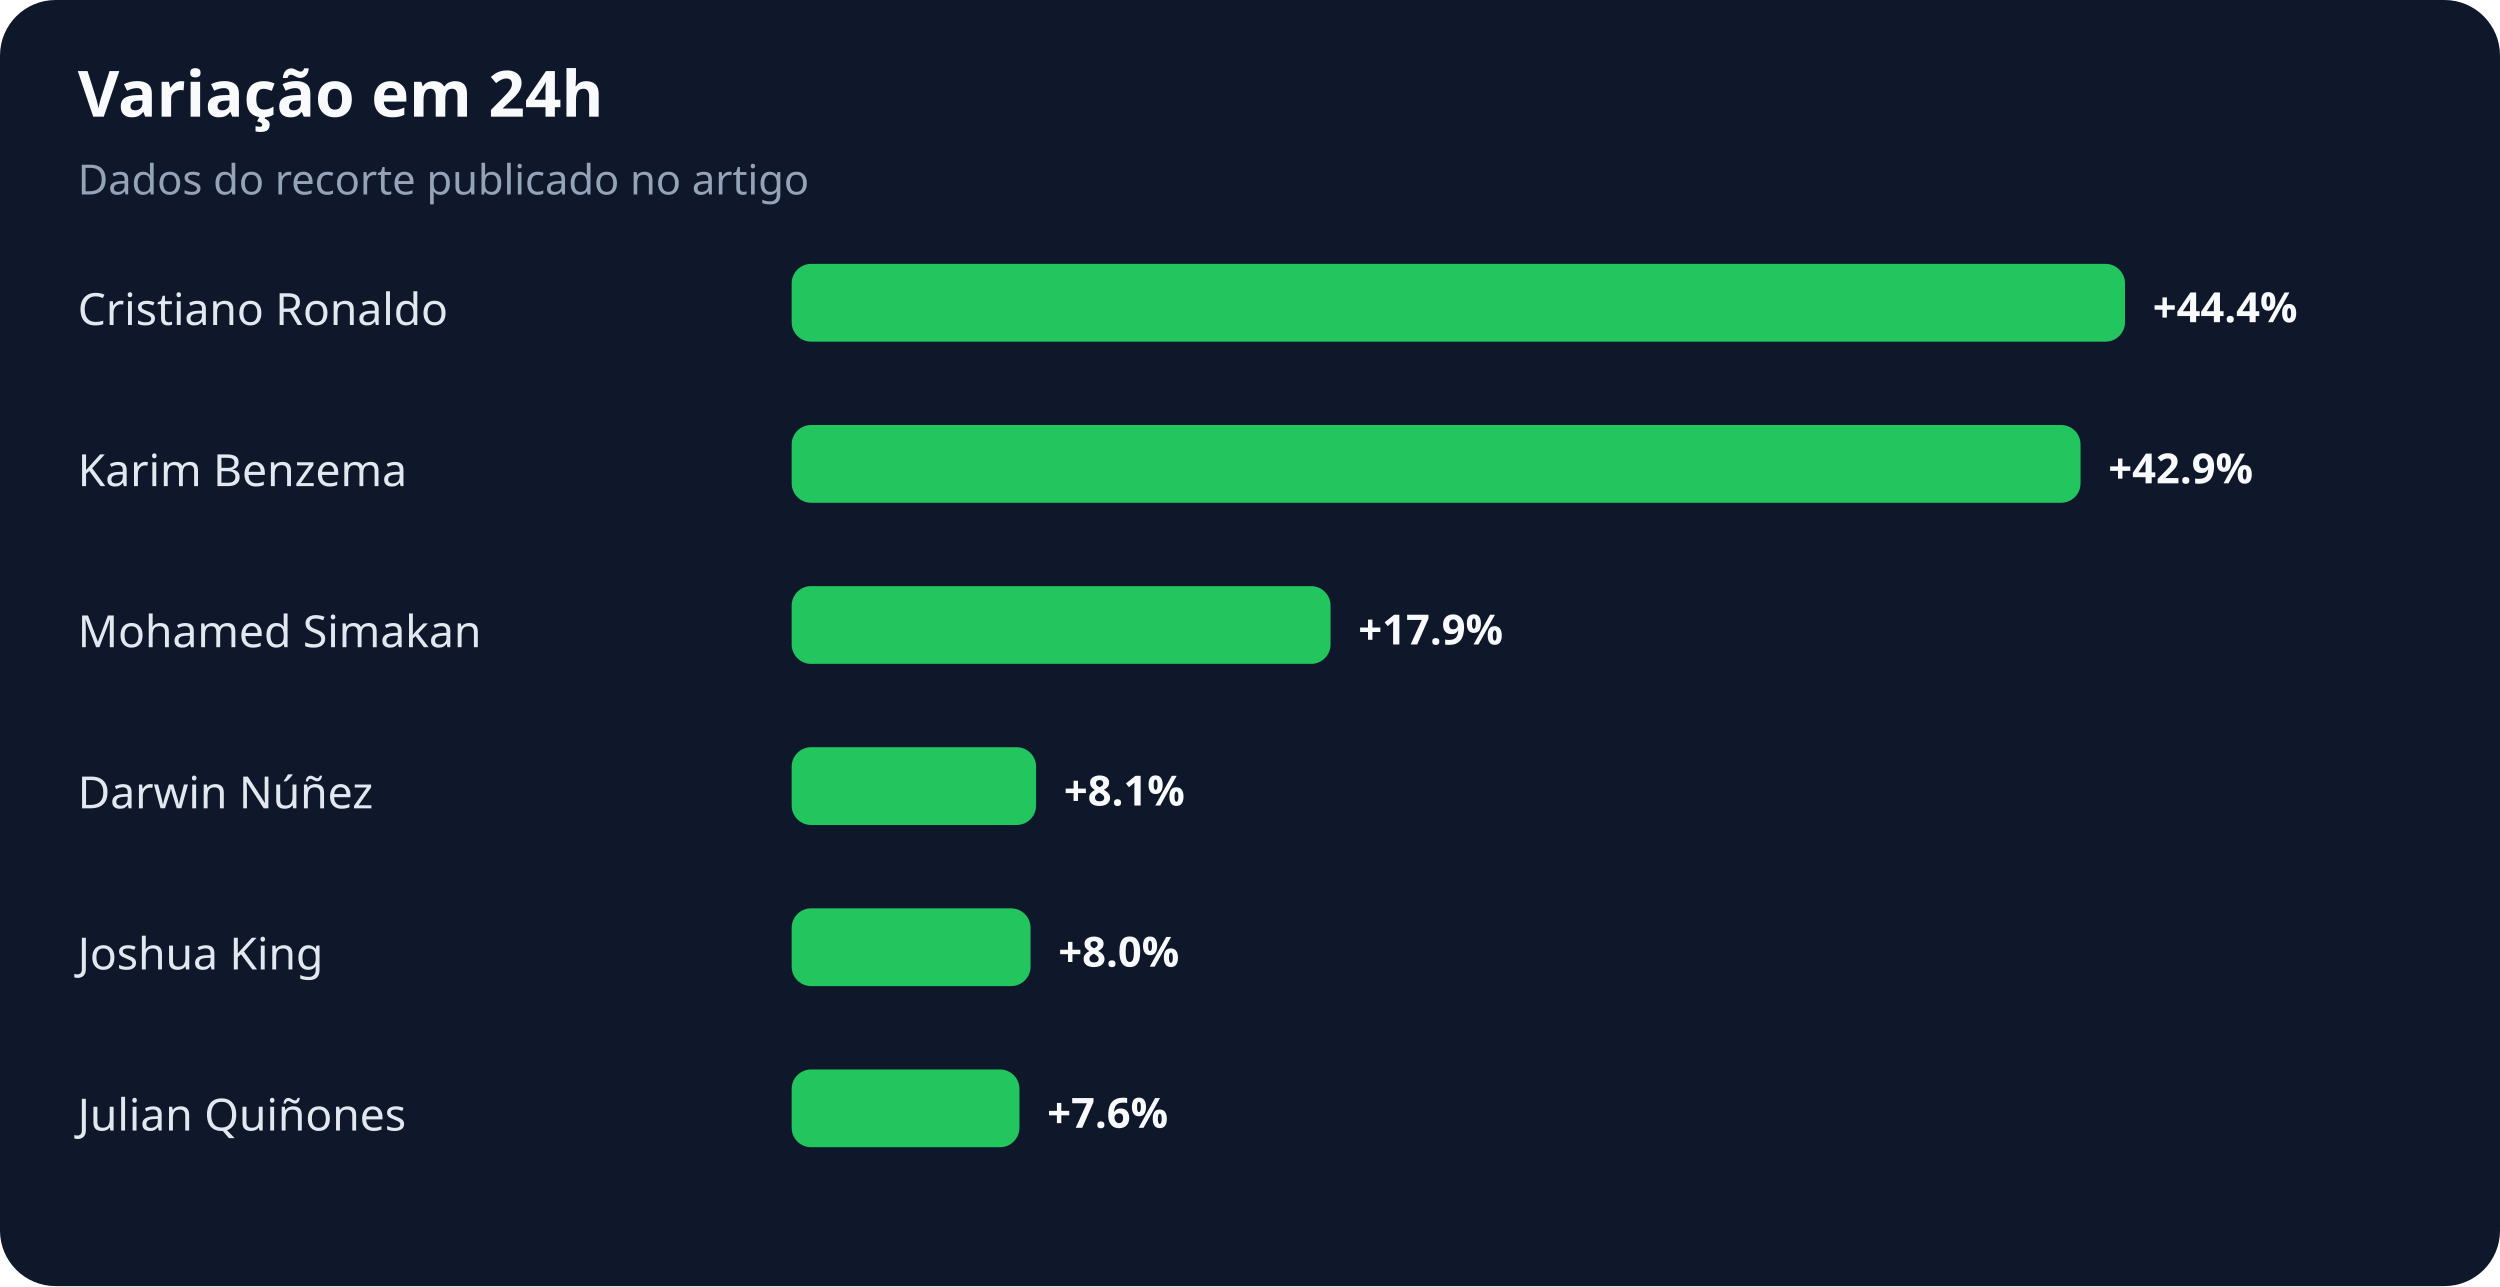
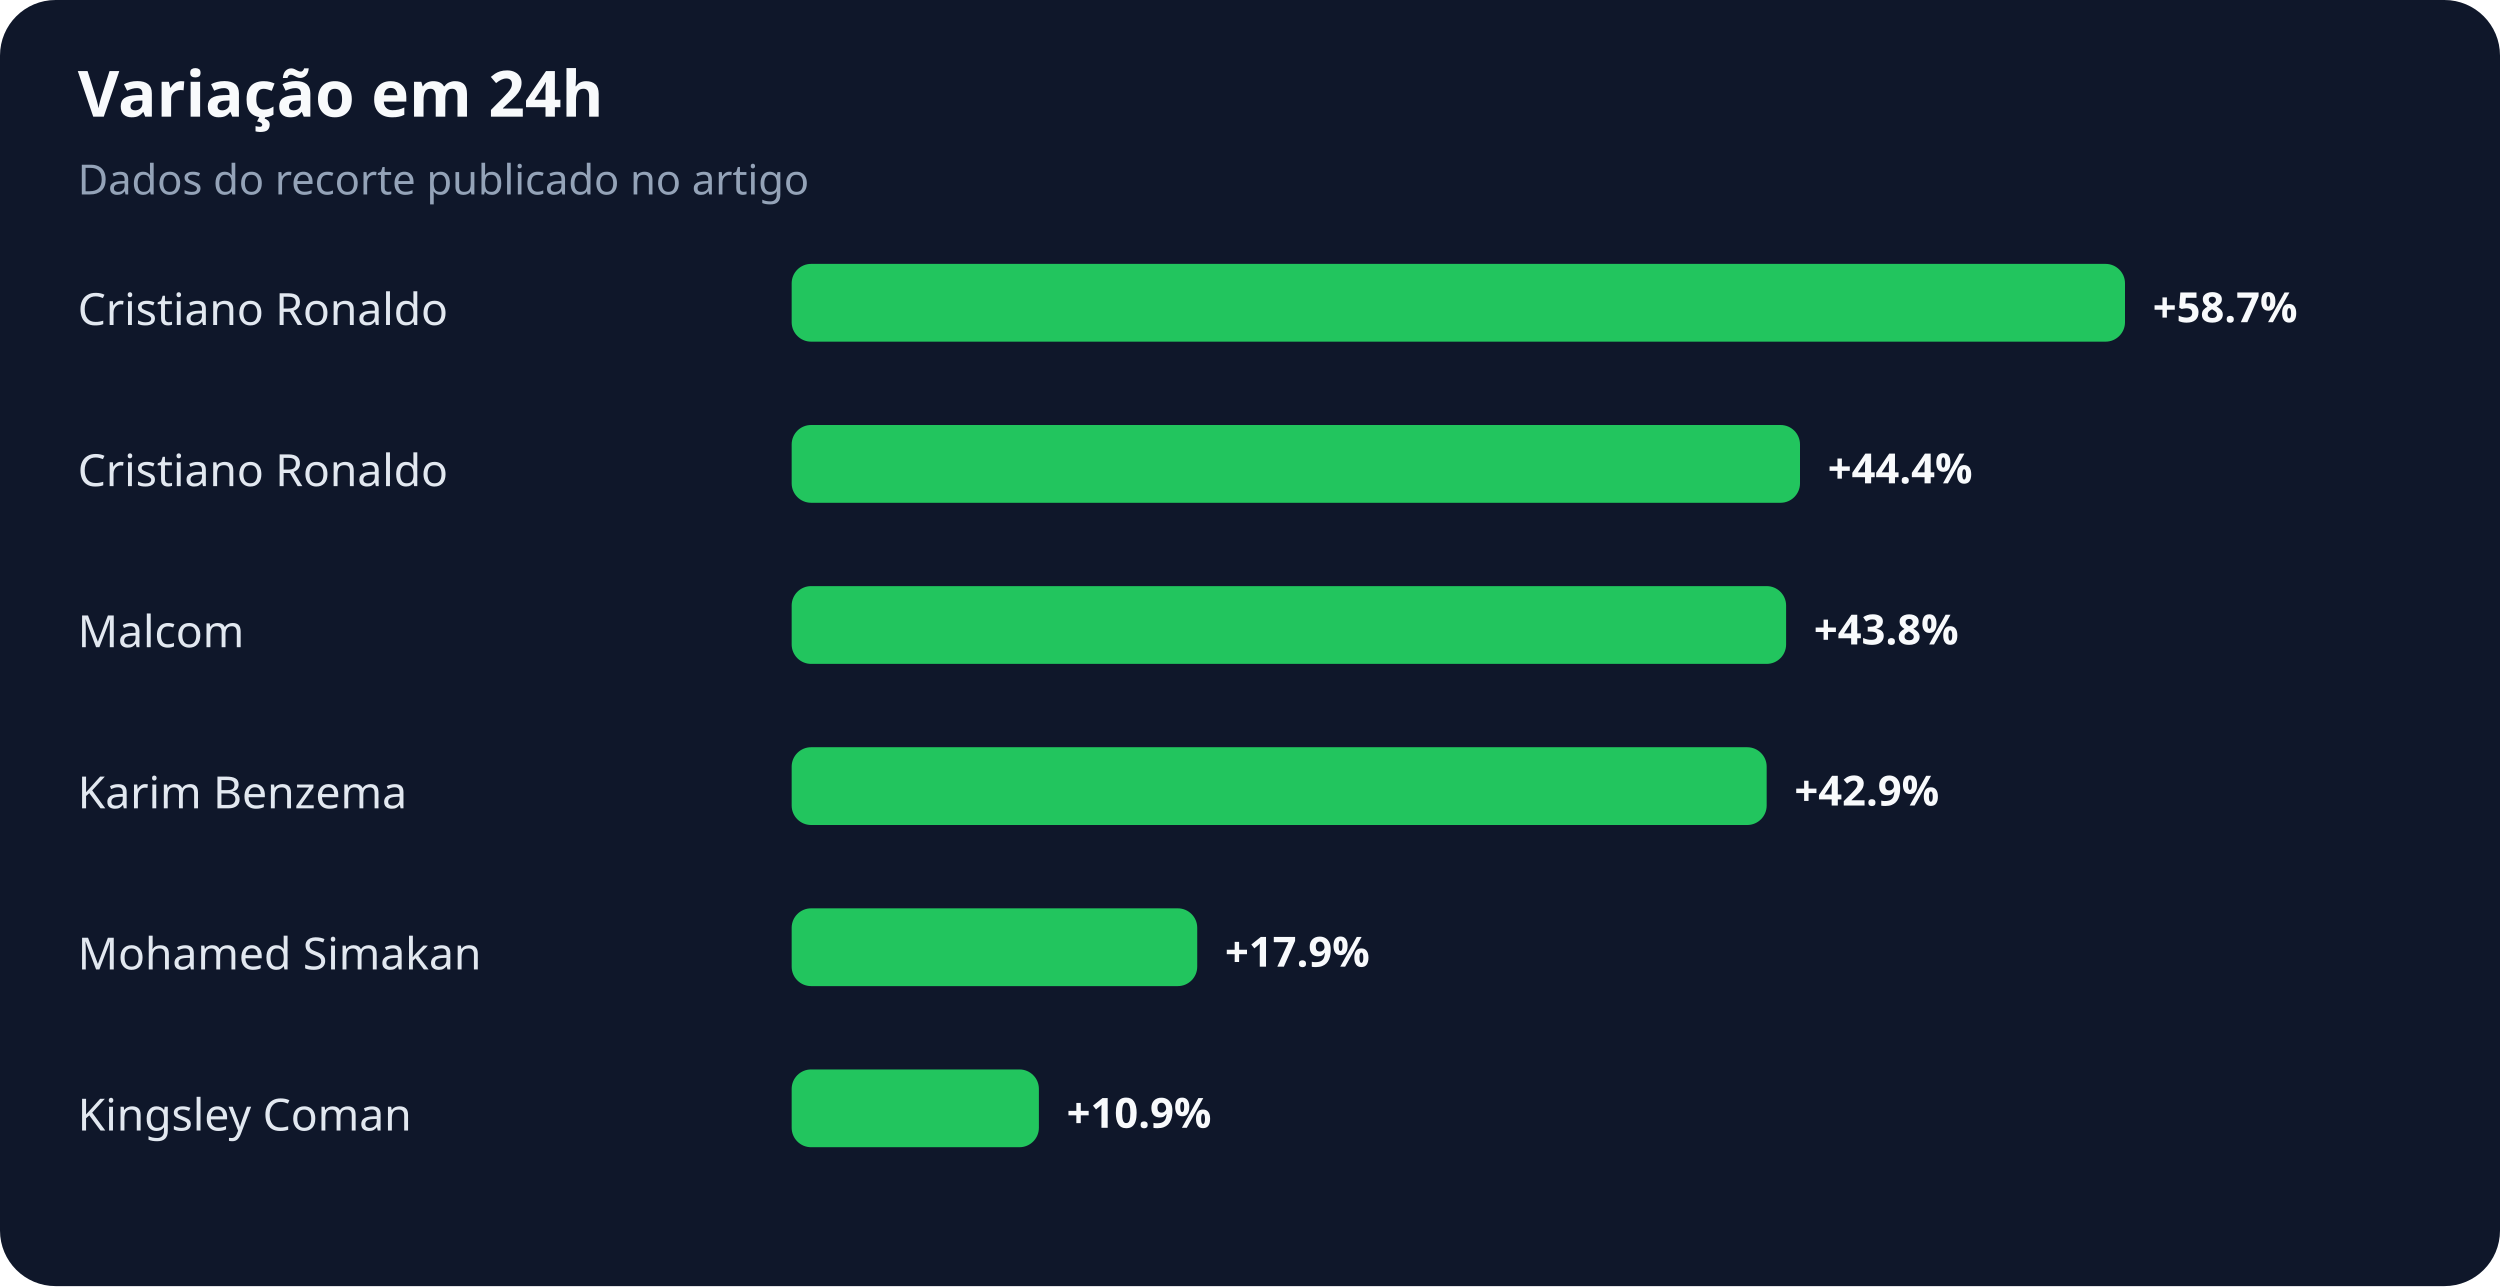
<svg xmlns="http://www.w3.org/2000/svg" width="900" height="463" viewBox="0 0 900 463" role="img" aria-labelledby="title desc">
  <rect width="100%" height="100%" rx="20" fill="#0f172a" />
  <text x="28" y="42" fill="#f8fafc" font-family="system-ui,sans-serif" font-size="23" font-weight="700">Variação em 24h</text>
  <text x="28" y="70" fill="#94a3b8" font-family="system-ui,sans-serif" font-size="15">Dados do recorte publicado no artigo</text>
  <text x="28" y="117" fill="#e2e8f0" font-family="system-ui,sans-serif" font-size="16">Cristiano Ronaldo</text>
  <rect x="285" y="95" width="480" height="28" rx="7" fill="#22c55e" />
-   <text x="775" y="116" fill="#f8fafc" font-family="system-ui,sans-serif" font-size="15" font-weight="700">+44.4%</text>
-   <text x="28" y="175" fill="#e2e8f0" font-family="system-ui,sans-serif" font-size="16">Karim Benzema</text>
-   <rect x="285" y="153" width="464" height="28" rx="7" fill="#22c55e" />
-   <text x="759" y="174" fill="#f8fafc" font-family="system-ui,sans-serif" font-size="15" font-weight="700">+42.9%</text>
-   <text x="28" y="233" fill="#e2e8f0" font-family="system-ui,sans-serif" font-size="16">Mohamed Simakan</text>
-   <rect x="285" y="211" width="194" height="28" rx="7" fill="#22c55e" />
-   <text x="489" y="232" fill="#f8fafc" font-family="system-ui,sans-serif" font-size="15" font-weight="700">+17.9%</text>
-   <text x="28" y="291" fill="#e2e8f0" font-family="system-ui,sans-serif" font-size="16">Darwin Núñez</text>
-   <rect x="285" y="269" width="88" height="28" rx="7" fill="#22c55e" />
-   <text x="383" y="290" fill="#f8fafc" font-family="system-ui,sans-serif" font-size="15" font-weight="700">+8.1%</text>
-   <text x="28" y="349" fill="#e2e8f0" font-family="system-ui,sans-serif" font-size="16">Joshua King</text>
-   <rect x="285" y="327" width="86" height="28" rx="7" fill="#22c55e" />
-   <text x="381" y="348" fill="#f8fafc" font-family="system-ui,sans-serif" font-size="15" font-weight="700">+8.0%</text>
-   <text x="28" y="407" fill="#e2e8f0" font-family="system-ui,sans-serif" font-size="16">Julian Quiñones</text>
-   <rect x="285" y="385" width="82" height="28" rx="7" fill="#22c55e" />
-   <text x="377" y="406" fill="#f8fafc" font-family="system-ui,sans-serif" font-size="15" font-weight="700">+7.6%</text>
+   <text x="775" y="116" fill="#f8fafc" font-family="system-ui,sans-serif" font-size="15" font-weight="700">+58.7%</text>
+   <text x="28" y="175" fill="#e2e8f0" font-family="system-ui,sans-serif" font-size="16">Cristiano Ronaldo</text>
+   <rect x="285" y="153" width="363" height="28" rx="7" fill="#22c55e" />
+   <text x="658" y="174" fill="#f8fafc" font-family="system-ui,sans-serif" font-size="15" font-weight="700">+44.4%</text>
+   <text x="28" y="233" fill="#e2e8f0" font-family="system-ui,sans-serif" font-size="16">Malcom</text>
+   <rect x="285" y="211" width="358" height="28" rx="7" fill="#22c55e" />
+   <text x="653" y="232" fill="#f8fafc" font-family="system-ui,sans-serif" font-size="15" font-weight="700">+43.8%</text>
+   <text x="28" y="291" fill="#e2e8f0" font-family="system-ui,sans-serif" font-size="16">Karim Benzema</text>
+   <rect x="285" y="269" width="351" height="28" rx="7" fill="#22c55e" />
+   <text x="646" y="290" fill="#f8fafc" font-family="system-ui,sans-serif" font-size="15" font-weight="700">+42.9%</text>
+   <text x="28" y="349" fill="#e2e8f0" font-family="system-ui,sans-serif" font-size="16">Mohamed Simakan</text>
+   <rect x="285" y="327" width="146" height="28" rx="7" fill="#22c55e" />
+   <text x="441" y="348" fill="#f8fafc" font-family="system-ui,sans-serif" font-size="15" font-weight="700">+17.9%</text>
+   <text x="28" y="407" fill="#e2e8f0" font-family="system-ui,sans-serif" font-size="16">Kingsley Coman</text>
+   <rect x="285" y="385" width="89" height="28" rx="7" fill="#22c55e" />
+   <text x="384" y="406" fill="#f8fafc" font-family="system-ui,sans-serif" font-size="15" font-weight="700">+10.9%</text>
</svg>
